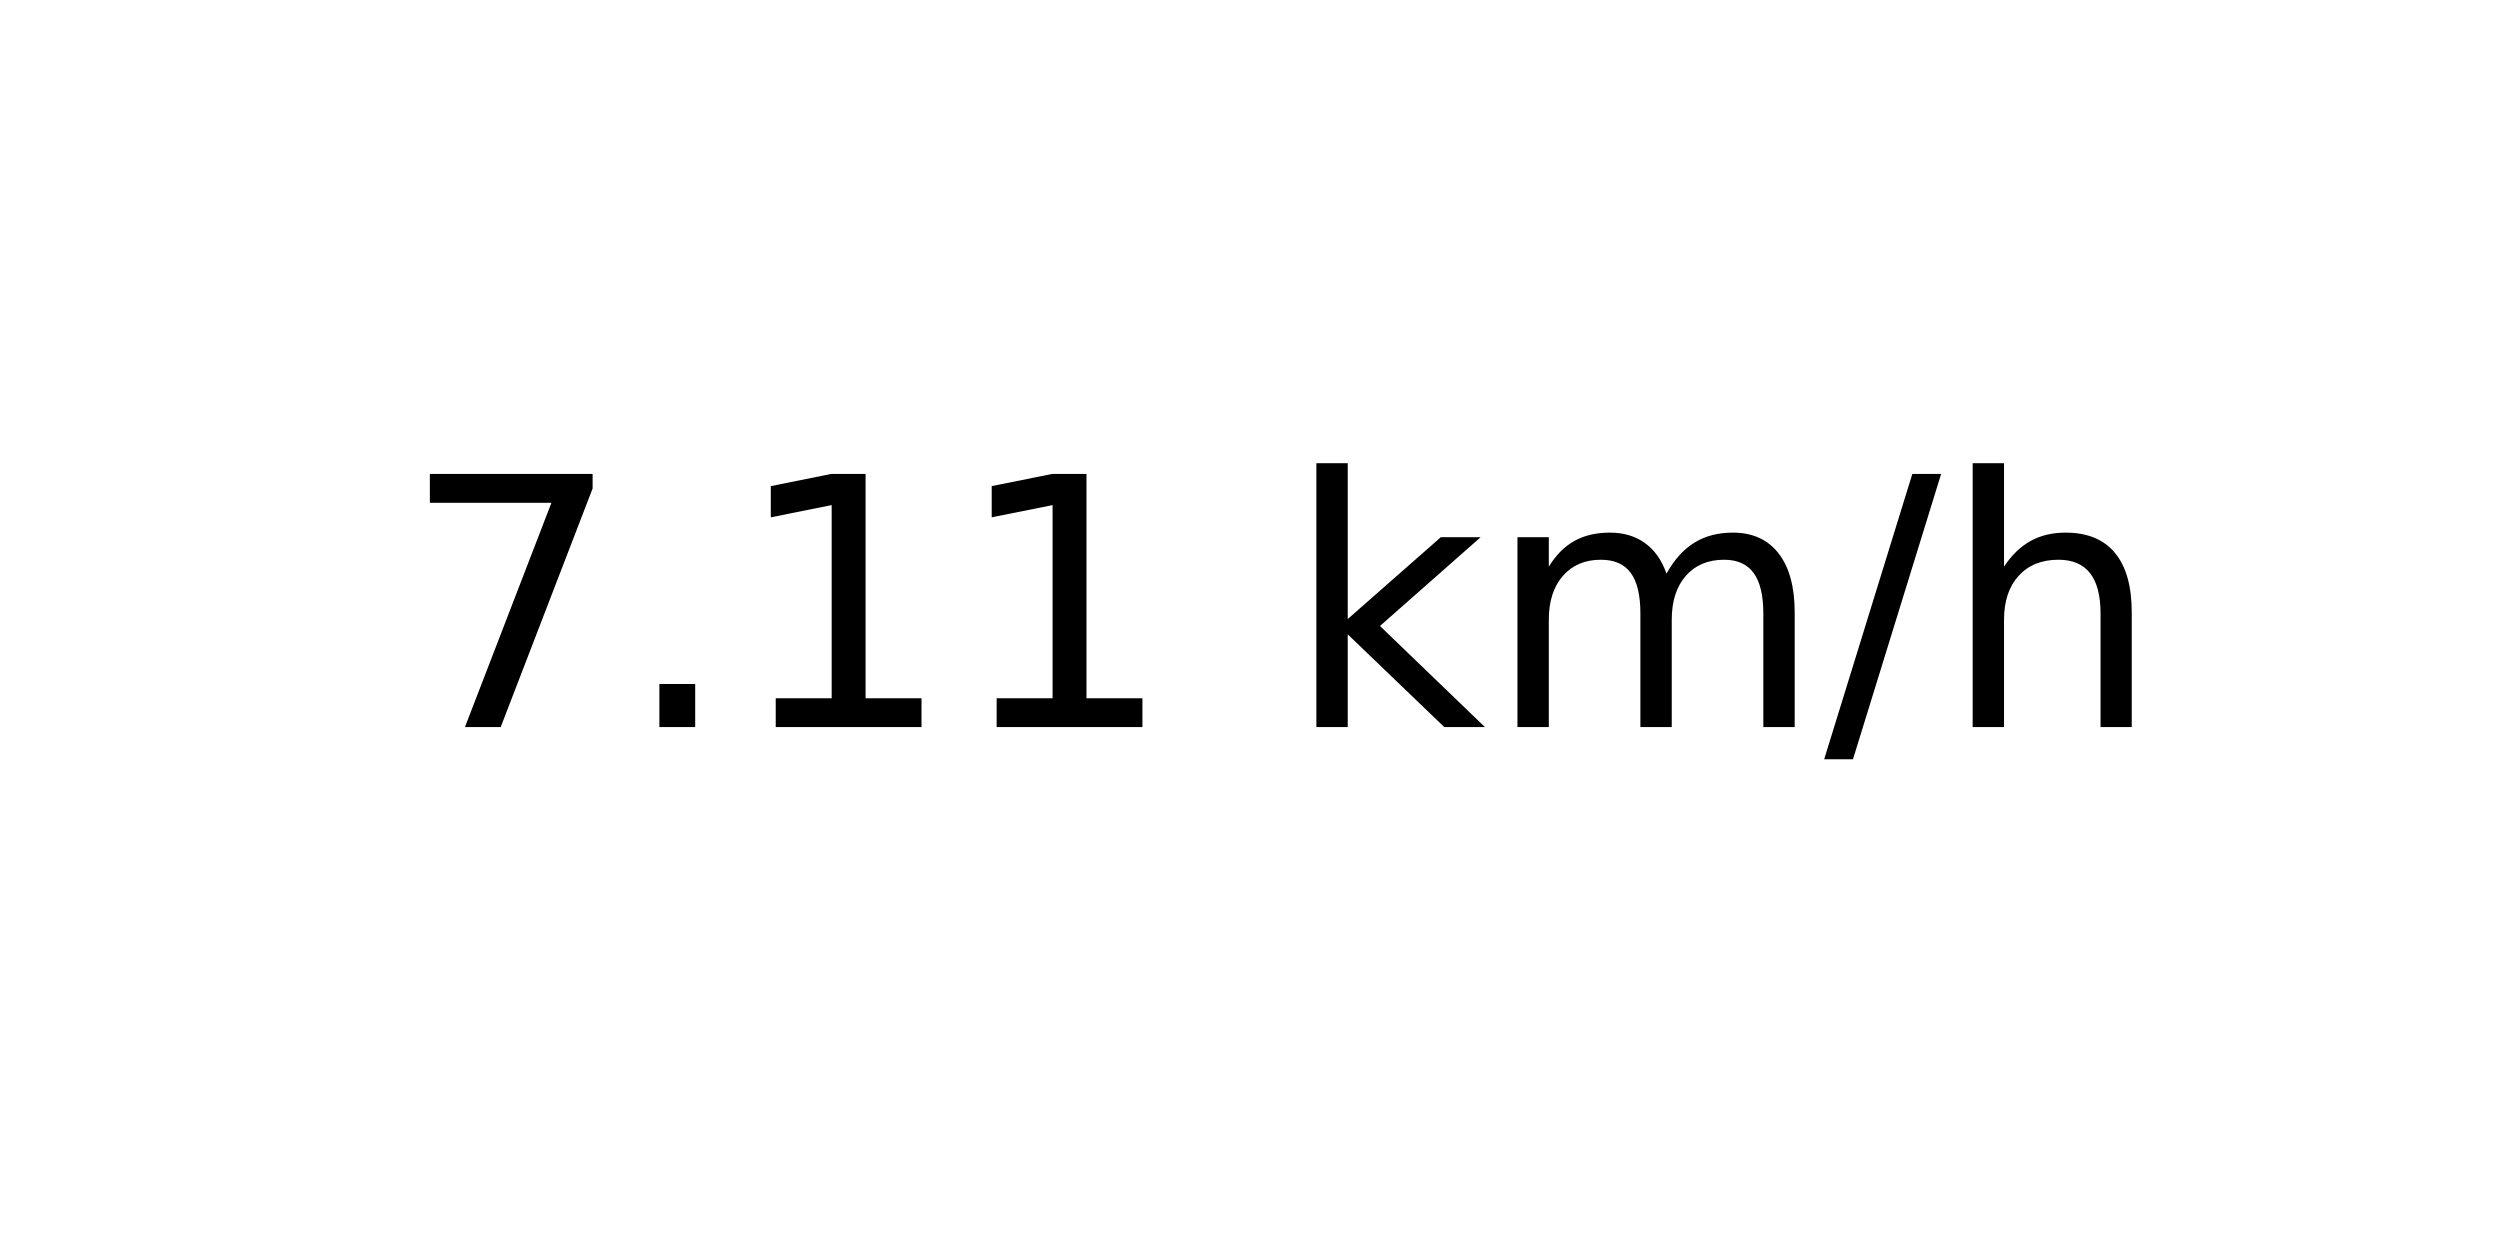
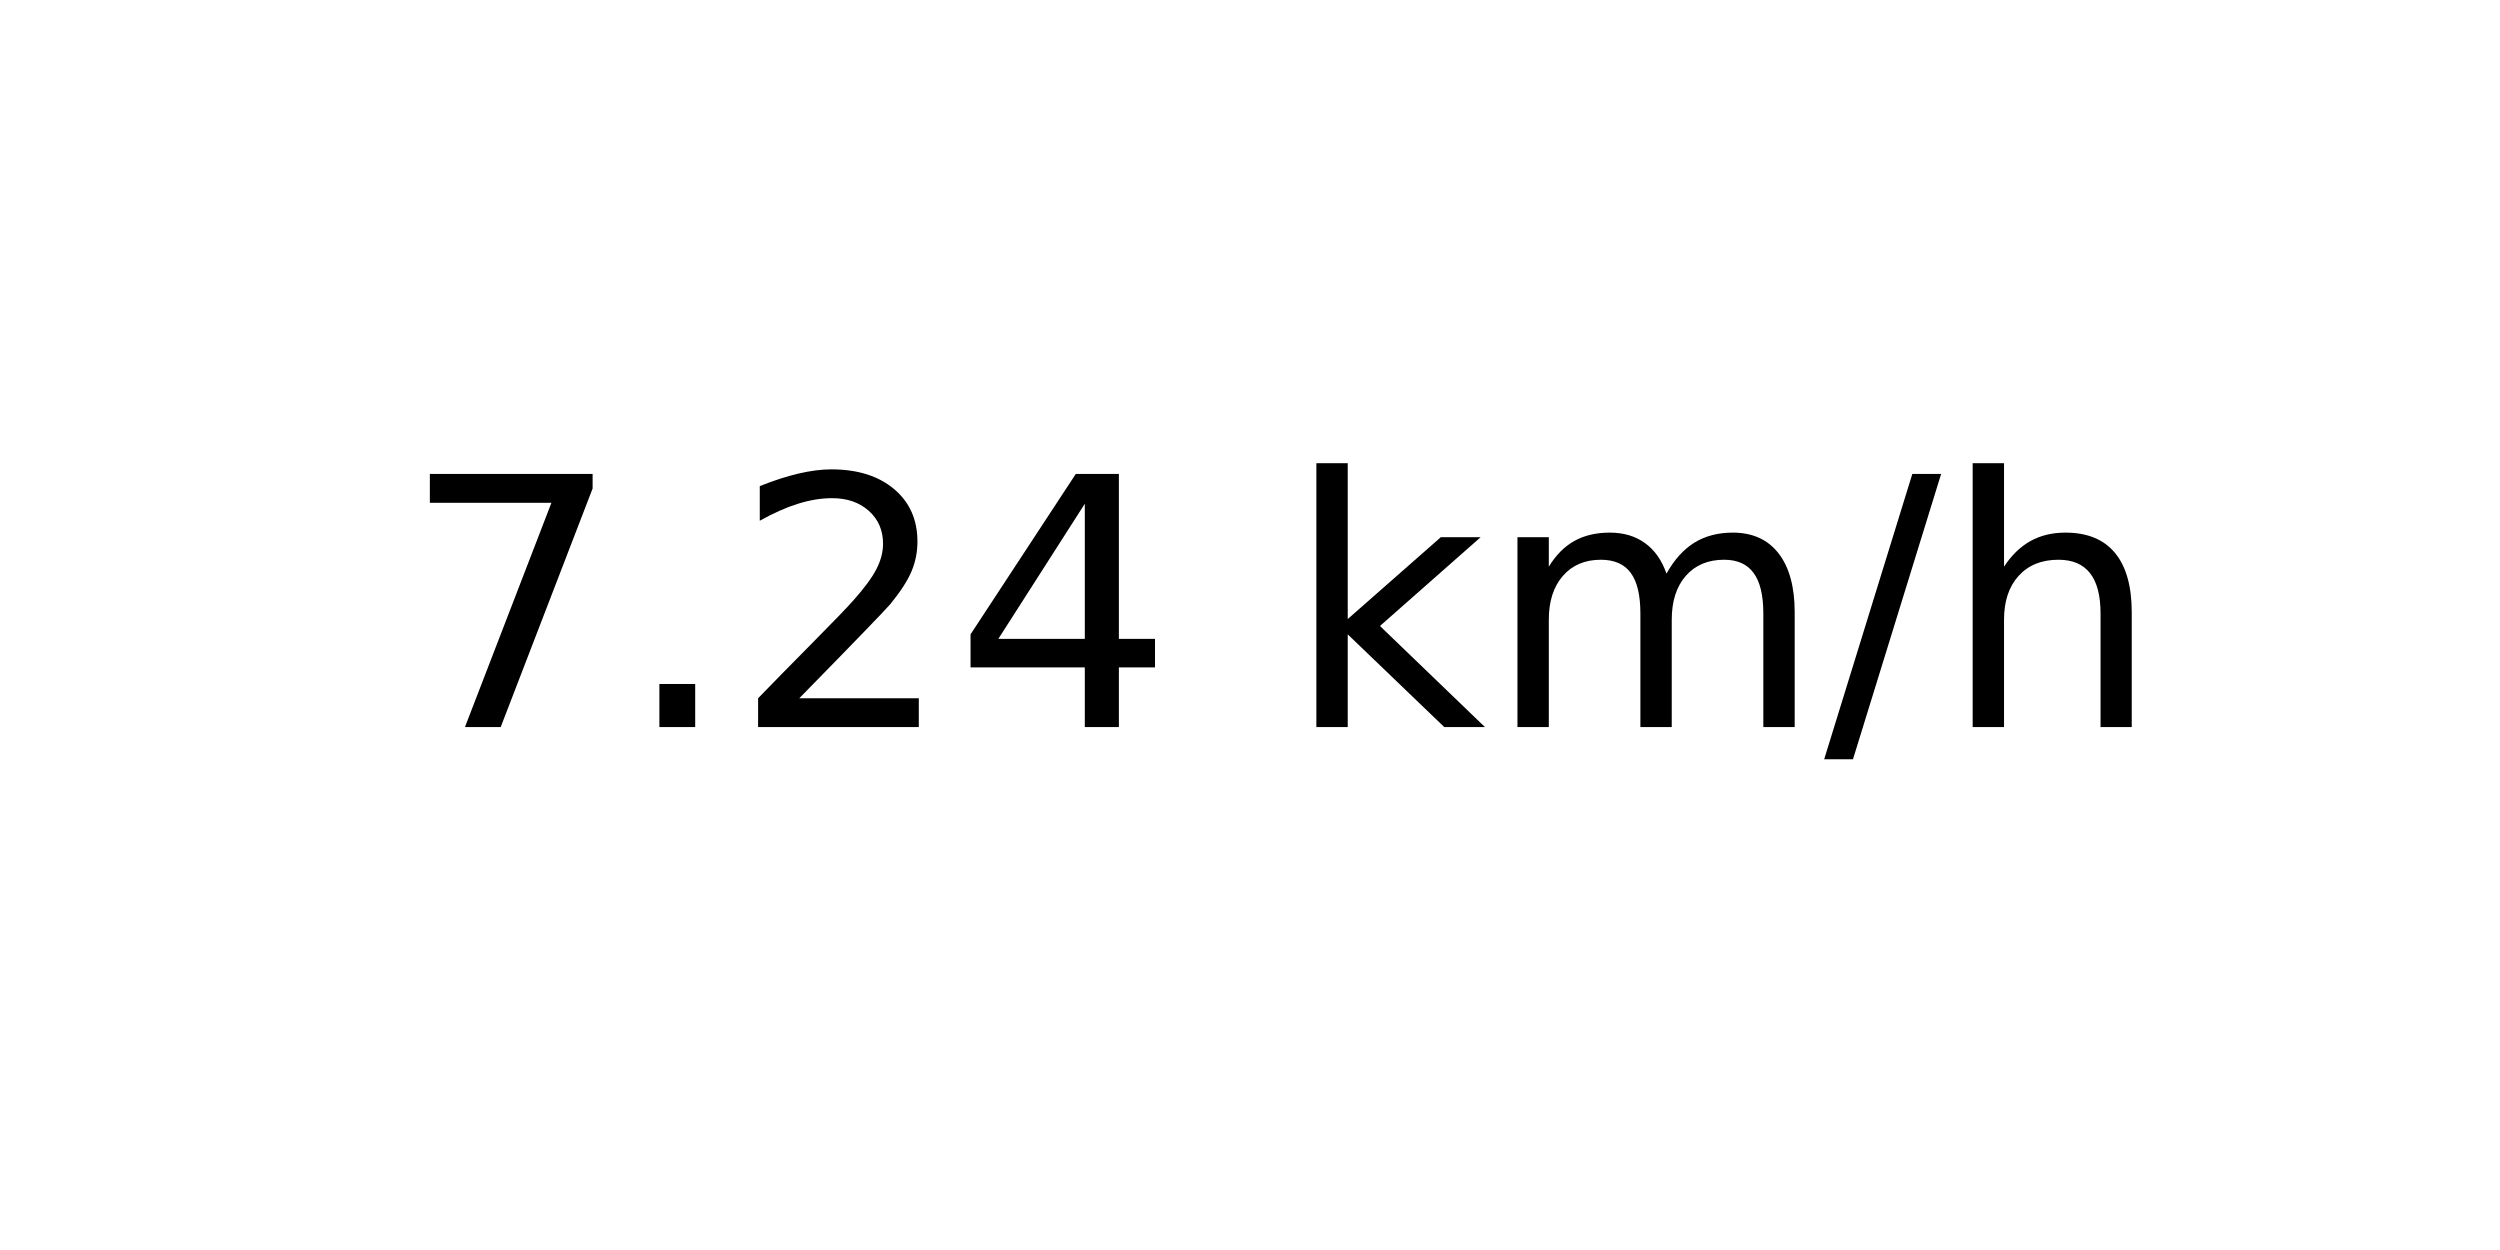
<svg xmlns="http://www.w3.org/2000/svg" xmlns:xlink="http://www.w3.org/1999/xlink" width="72pt" height="36pt" viewBox="0 0 72 36" version="1.1">
  <defs>
    <style type="text/css">*{stroke-linejoin: round; stroke-linecap: butt}</style>
  </defs>
  <g id="figure_1">
    <g id="axes_1">
      <g id="text_1">
        <g transform="translate(11.55937 20.93937) scale(0.1 -0.1)">
          <defs>
            <path id="DejaVuSans-37" d="M 525 4666  L 3525 4666  L 3525 4397  L 1831 0  L 1172 0  L 2766 4134  L 525 4134  L 525 4666  z " transform="scale(0.015625)" />
            <path id="DejaVuSans-2e" d="M 684 794  L 1344 794  L 1344 0  L 684 0  L 684 794  z " transform="scale(0.015625)" />
-             <path id="DejaVuSans-31" d="M 794 531  L 1825 531  L 1825 4091  L 703 3866  L 703 4441  L 1819 4666  L 2450 4666  L 2450 531  L 3481 531  L 3481 0  L 794 0  L 794 531  z " transform="scale(0.015625)" />
+             <path id="DejaVuSans-32" d="M 1228 531  L 3431 531  L 3431 0  L 469 0  L 469 531  Q 828 903 1448 1529  Q 2069 2156 2228 2338  Q 2531 2678 2651 2914  Q 2772 3150 2772 3378  Q 2772 3750 2511 3984  Q 2250 4219 1831 4219  Q 1534 4219 1204 4116  Q 875 4013 500 3803  L 500 4441  Q 881 4594 1212 4672  Q 1544 4750 1819 4750  Q 2544 4750 2975 4387  Q 3406 4025 3406 3419  Q 3406 3131 3298 2873  Q 3191 2616 2906 2266  Q 2828 2175 2409 1742  Q 1991 1309 1228 531  z " transform="scale(0.015625)" />
+             <path id="DejaVuSans-34" d="M 2419 4116  L 825 1625  L 2419 1625  L 2419 4116  z M 2253 4666  L 3047 4666  L 3047 1625  L 3713 1625  L 3713 1100  L 3047 1100  L 3047 0  L 2419 0  L 2419 1100  L 313 1100  L 313 1709  L 2253 4666  z " transform="scale(0.015625)" />
            <path id="DejaVuSans-20" transform="scale(0.015625)" />
            <path id="DejaVuSans-6b" d="M 581 4863  L 1159 4863  L 1159 1991  L 2875 3500  L 3609 3500  L 1753 1863  L 3688 0  L 2938 0  L 1159 1709  L 1159 0  L 581 0  L 581 4863  z " transform="scale(0.015625)" />
            <path id="DejaVuSans-6d" d="M 3328 2828  Q 3544 3216 3844 3400  Q 4144 3584 4550 3584  Q 5097 3584 5394 3201  Q 5691 2819 5691 2113  L 5691 0  L 5113 0  L 5113 2094  Q 5113 2597 4934 2840  Q 4756 3084 4391 3084  Q 3944 3084 3684 2787  Q 3425 2491 3425 1978  L 3425 0  L 2847 0  L 2847 2094  Q 2847 2600 2669 2842  Q 2491 3084 2119 3084  Q 1678 3084 1418 2786  Q 1159 2488 1159 1978  L 1159 0  L 581 0  L 581 3500  L 1159 3500  L 1159 2956  Q 1356 3278 1631 3431  Q 1906 3584 2284 3584  Q 2666 3584 2933 3390  Q 3200 3197 3328 2828  z " transform="scale(0.015625)" />
            <path id="DejaVuSans-2f" d="M 1625 4666  L 2156 4666  L 531 -594  L 0 -594  L 1625 4666  z " transform="scale(0.015625)" />
            <path id="DejaVuSans-68" d="M 3513 2113  L 3513 0  L 2938 0  L 2938 2094  Q 2938 2591 2744 2837  Q 2550 3084 2163 3084  Q 1697 3084 1428 2787  Q 1159 2491 1159 1978  L 1159 0  L 581 0  L 581 4863  L 1159 4863  L 1159 2956  Q 1366 3272 1645 3428  Q 1925 3584 2291 3584  Q 2894 3584 3203 3211  Q 3513 2838 3513 2113  z " transform="scale(0.015625)" />
          </defs>
          <use xlink:href="#DejaVuSans-37" />
          <use xlink:href="#DejaVuSans-2e" x="63.623" />
-           <use xlink:href="#DejaVuSans-31" x="95.41" />
-           <use xlink:href="#DejaVuSans-31" x="159.033" />
+           <use xlink:href="#DejaVuSans-32" x="95.41" />
+           <use xlink:href="#DejaVuSans-34" x="159.033" />
          <use xlink:href="#DejaVuSans-20" x="222.656" />
          <use xlink:href="#DejaVuSans-6b" x="254.443" />
          <use xlink:href="#DejaVuSans-6d" x="312.354" />
          <use xlink:href="#DejaVuSans-2f" x="409.766" />
          <use xlink:href="#DejaVuSans-68" x="443.457" />
        </g>
      </g>
    </g>
  </g>
</svg>
